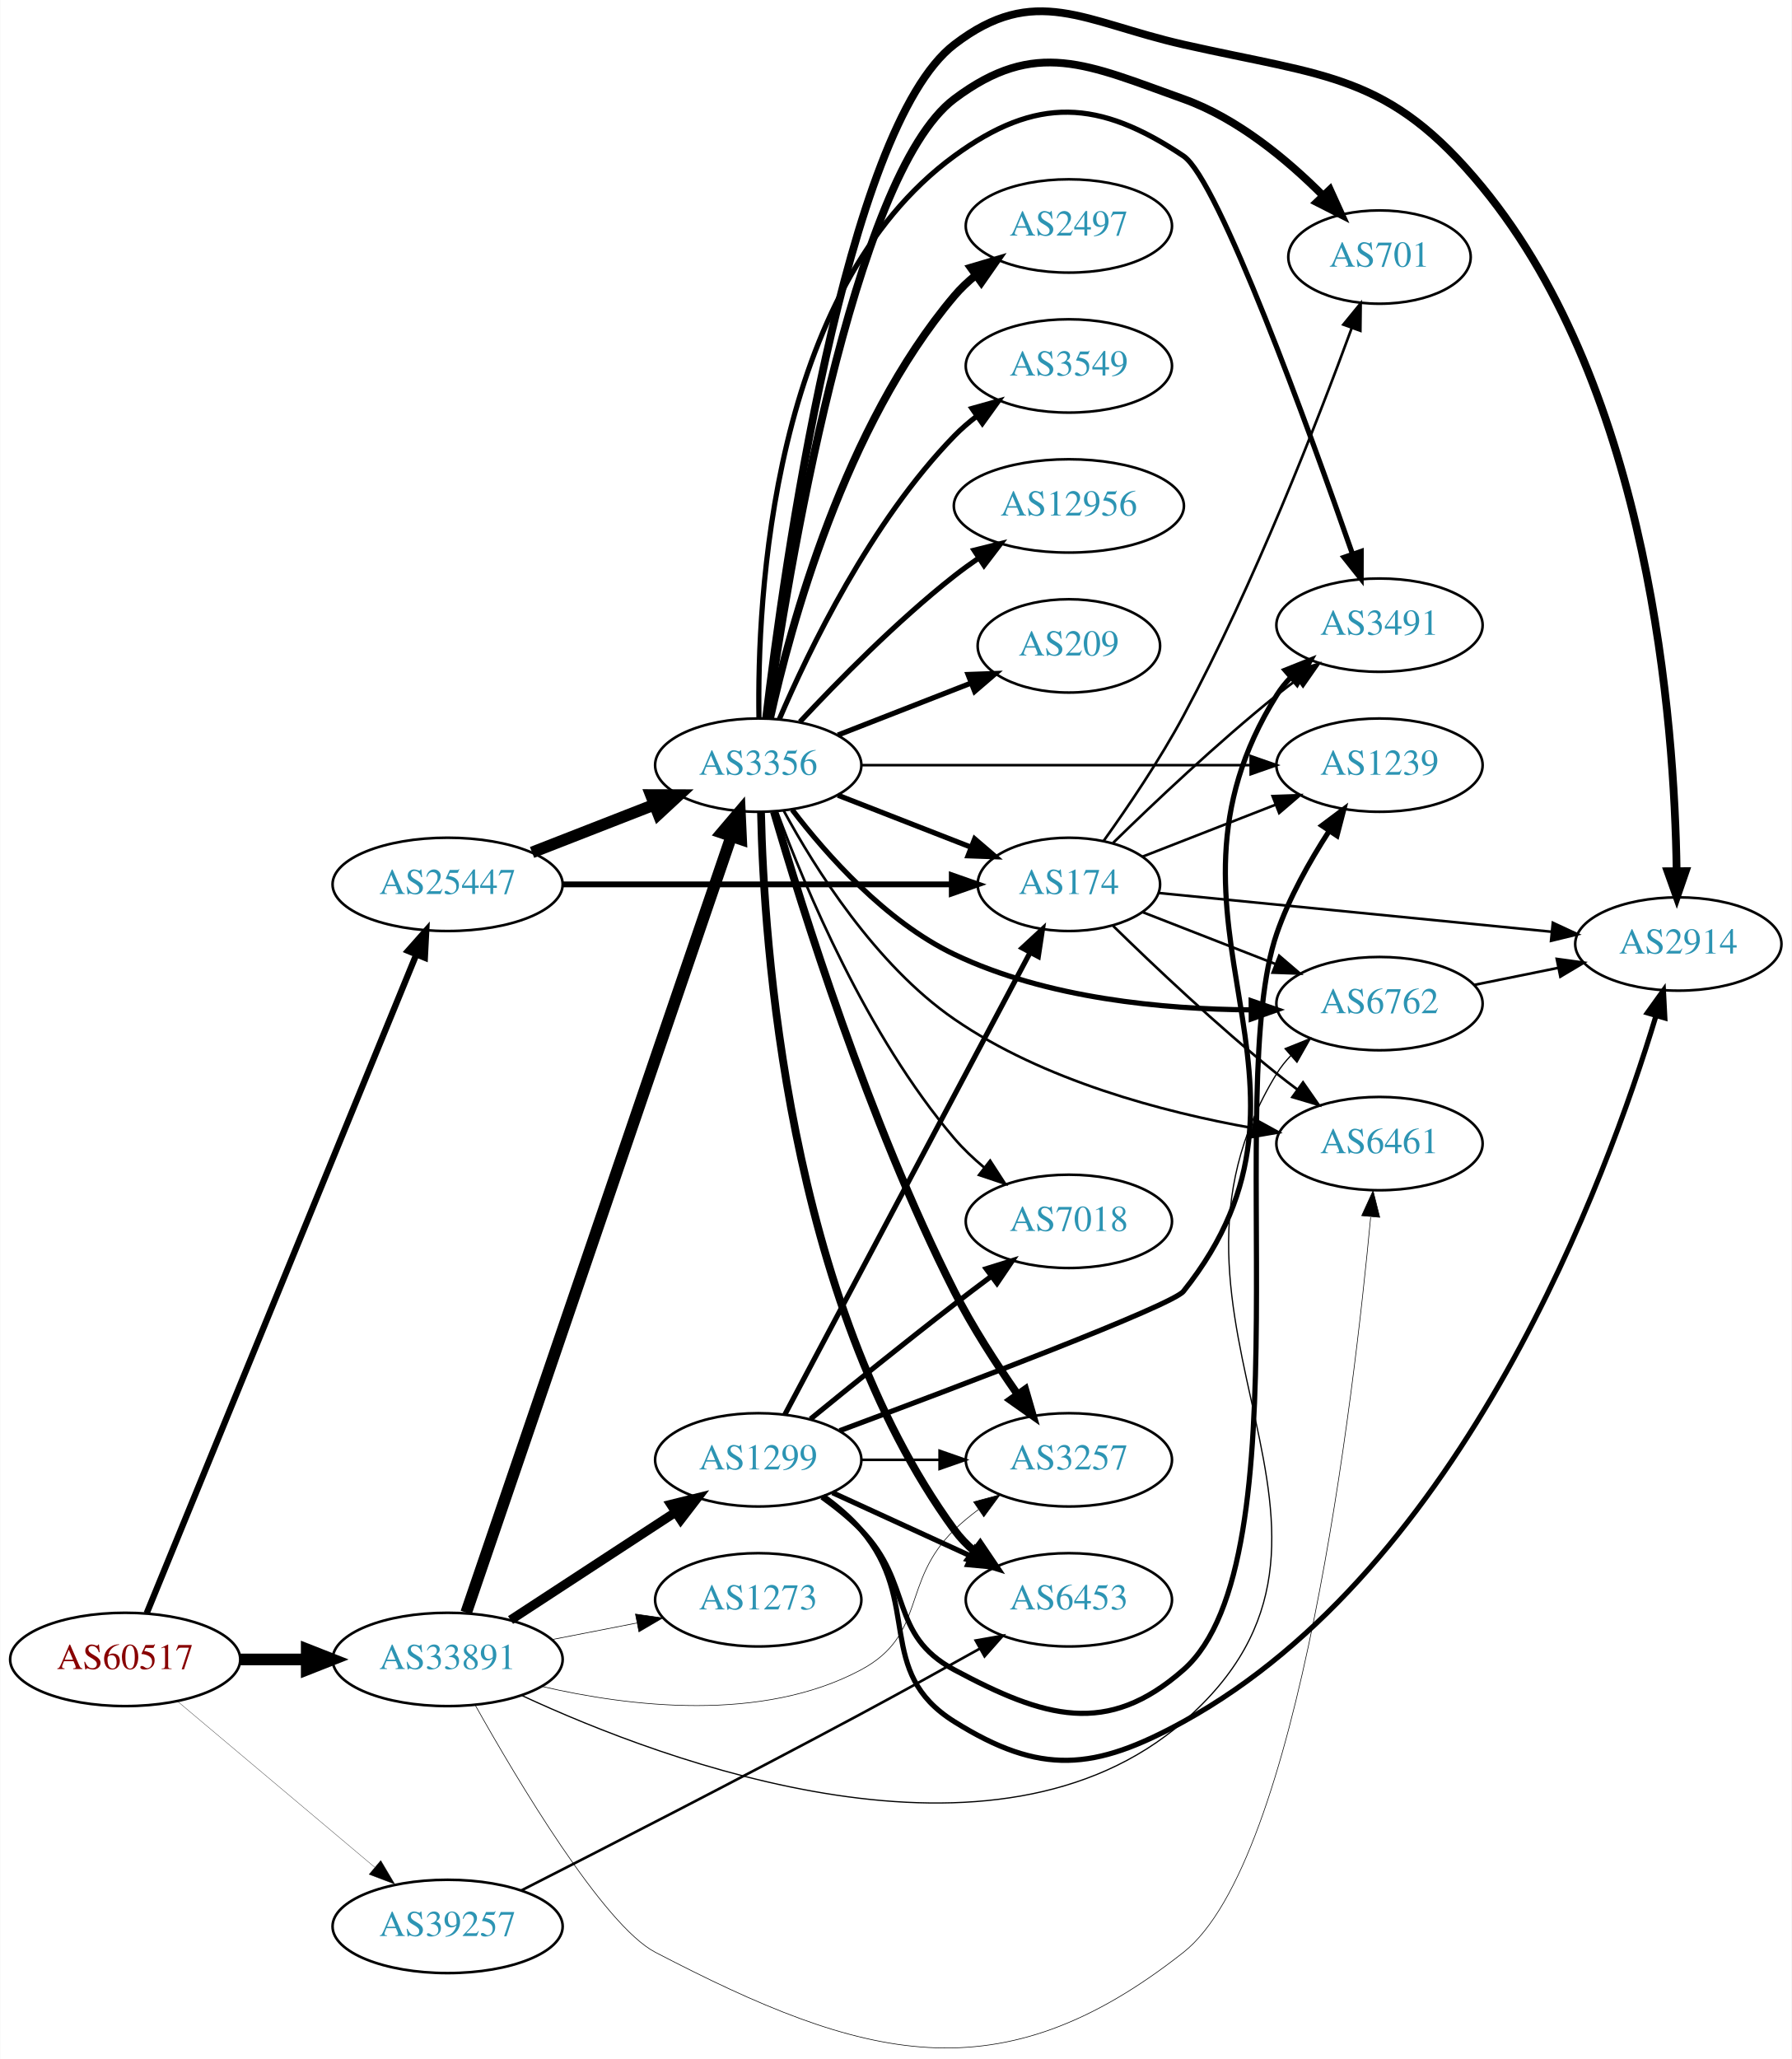
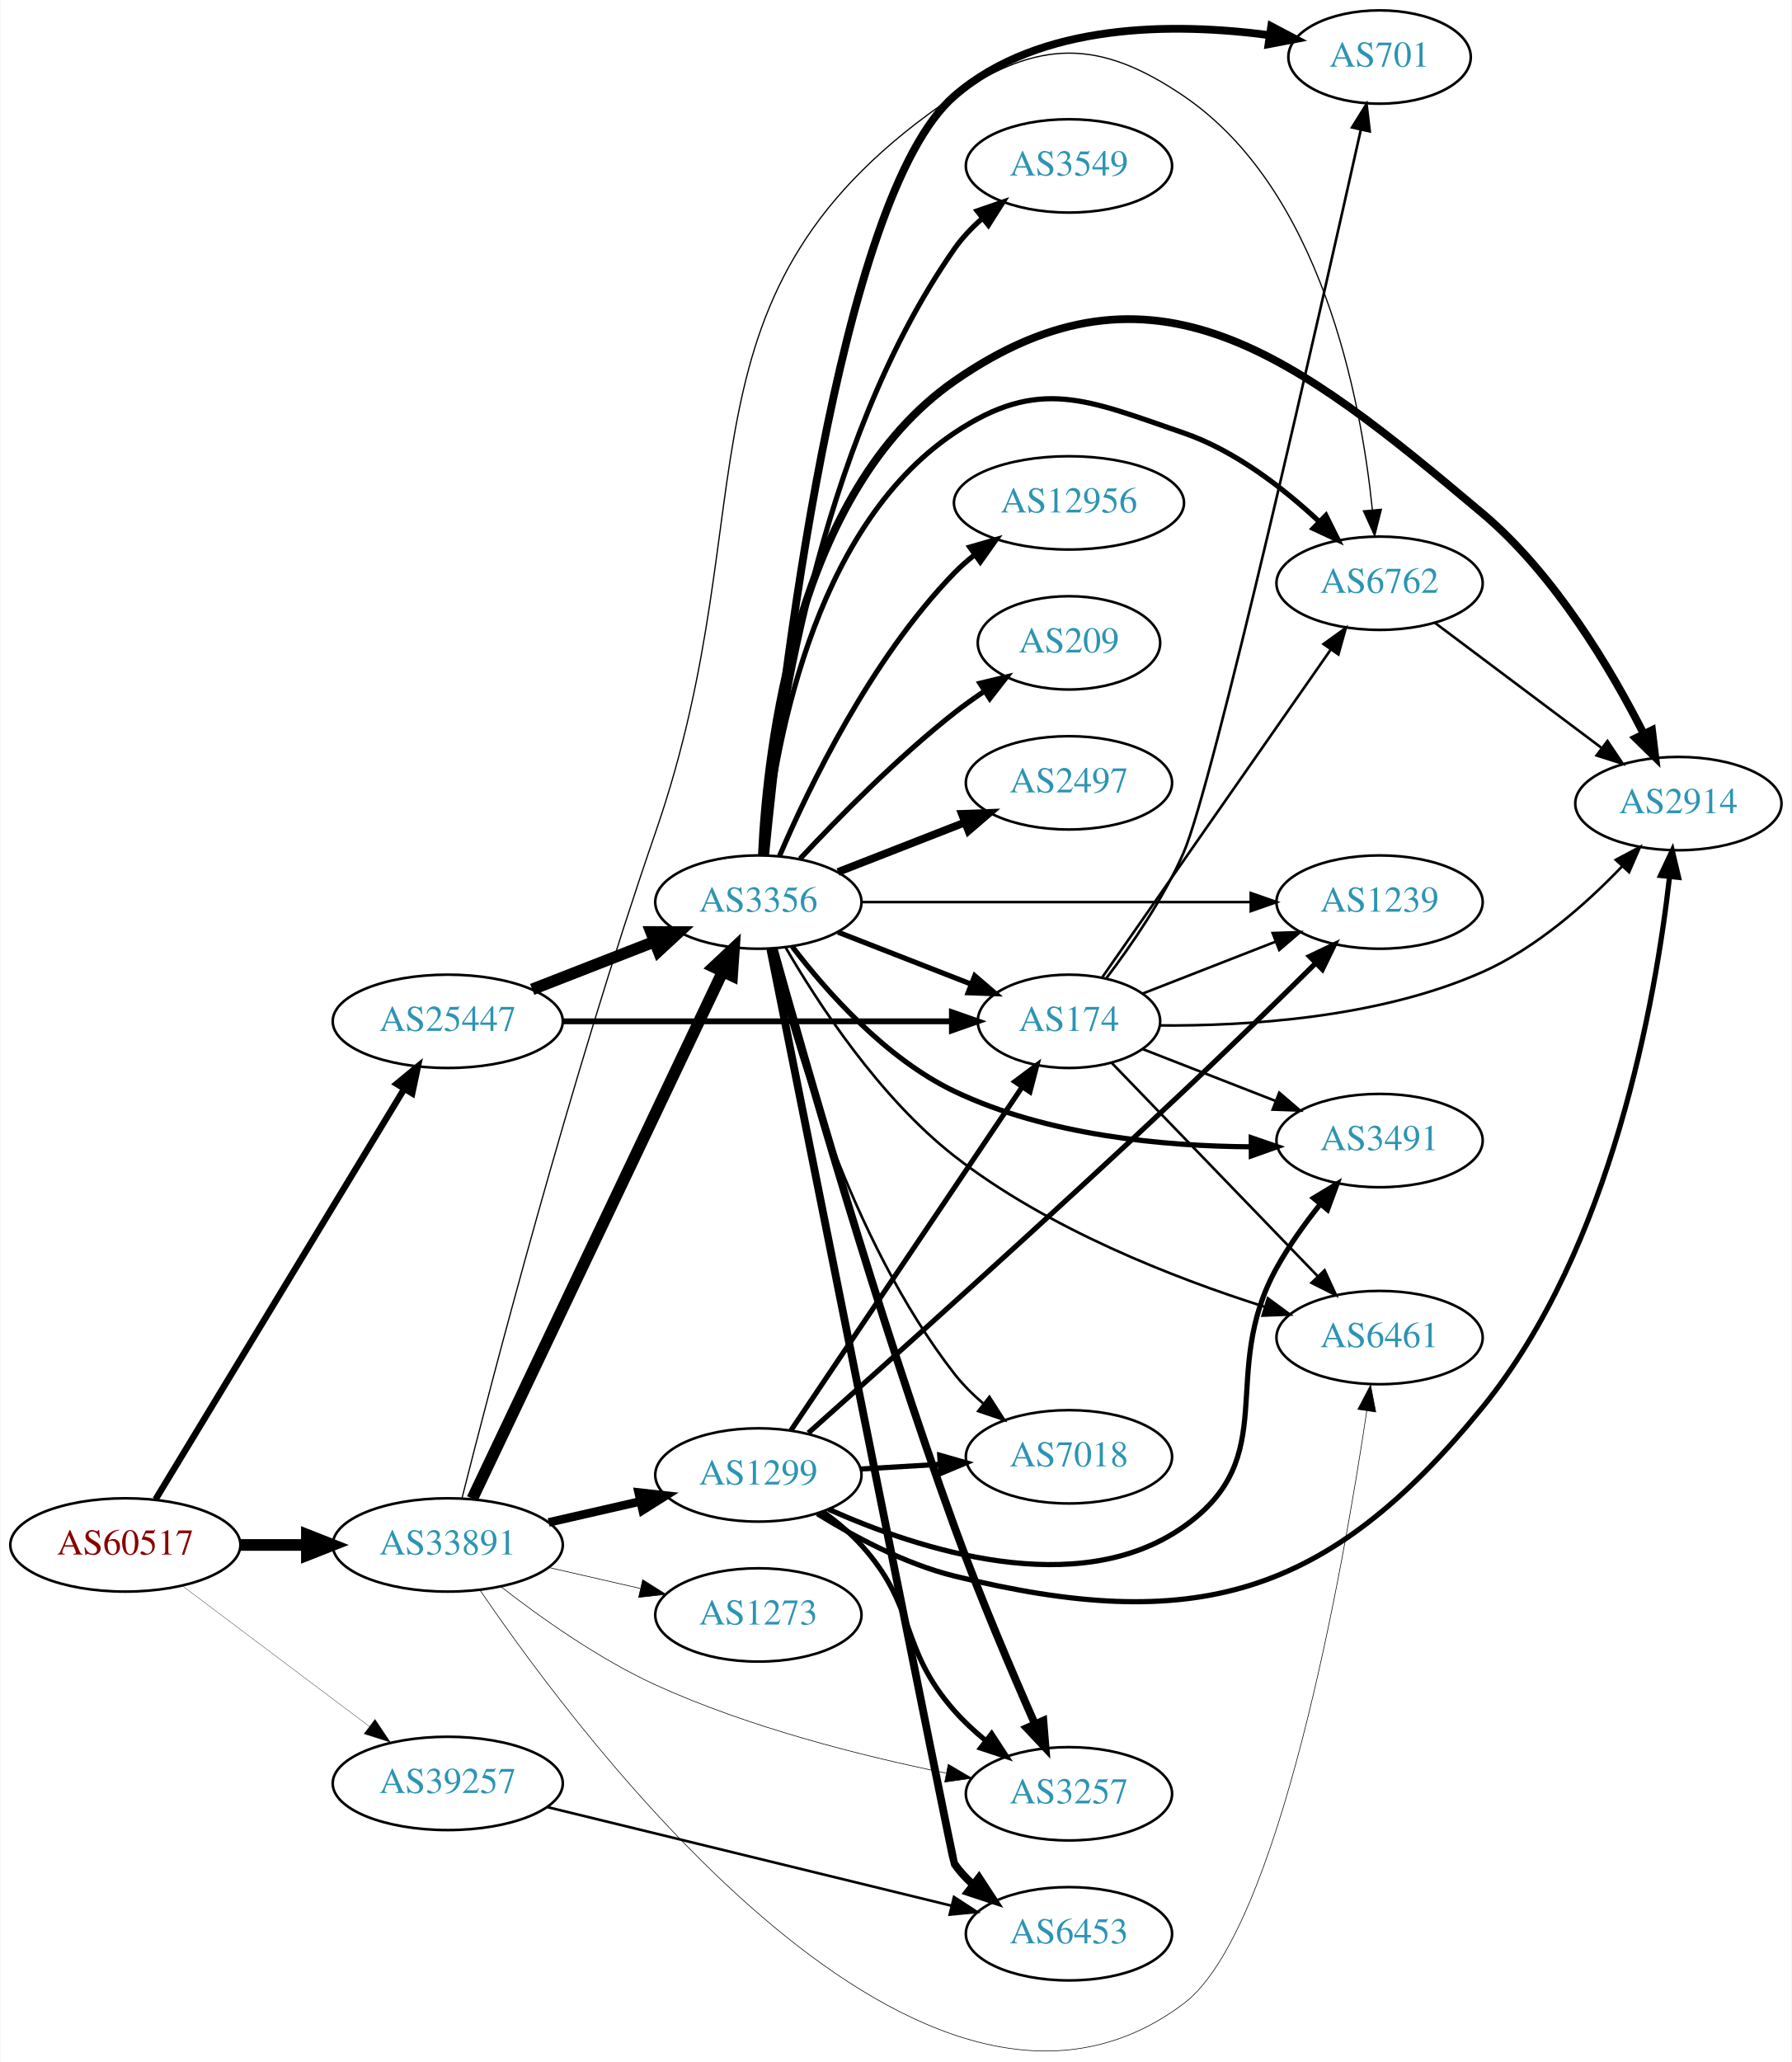
- <svg xmlns="http://www.w3.org/2000/svg" xmlns:xlink="http://www.w3.org/1999/xlink" width="691pt" height="794pt" viewBox="0.00 0.00 691.06 794.31">
-   <g id="graph0" class="graph" transform="scale(1 1) rotate(0) translate(4 790.312)">
-     <polygon fill="white" stroke="none" points="-4,4 -4,-790.312 687.055,-790.312 687.055,4 -4,4" />
+ <svg xmlns="http://www.w3.org/2000/svg" xmlns:xlink="http://www.w3.org/1999/xlink" width="691pt" height="795pt" viewBox="0.00 0.00 691.06 795.47">
+   <g id="graph0" class="graph" transform="scale(1 1) rotate(0) translate(4 791.468)">
+     <polygon fill="white" stroke="none" points="-4,4 -4,-791.468 687.055,-791.468 687.055,4 -4,4" />
    <g id="node1" class="node">
      <g id="a_node1">
        <a xlink:href="/asn/60517" xlink:title="AS60517 ~ AS-CABLEVISION [AT]">
-           <ellipse fill="#ffffff" stroke="black" cx="44.196" cy="-150.142" rx="44.393" ry="18" />
-           <text text-anchor="middle" x="44.196" y="-146.442" font-family="Times,serif" font-size="14.00" fill="#880000">AS60517</text>
+           <ellipse fill="#ffffff" stroke="black" cx="44.196" cy="-195.468" rx="44.393" ry="18" />
+           <text text-anchor="middle" x="44.196" y="-191.768" font-family="Times,serif" font-size="14.00" fill="#880000">AS60517</text>
        </a>
      </g>
    </g>
    <g id="node2" class="node">
      <g id="a_node2">
        <a xlink:href="/asn/25447" xlink:title="AS25447 ~ Hackl-Str. 1, Object 2 [AT]">
-           <ellipse fill="#ffffff" stroke="black" cx="168.588" cy="-449.142" rx="44.393" ry="18" />
-           <text text-anchor="middle" x="168.588" y="-445.442" font-family="Times,serif" font-size="14.00" fill="#2c94b3">AS25447</text>
+           <ellipse fill="#ffffff" stroke="black" cx="168.588" cy="-397.468" rx="44.393" ry="18" />
+           <text text-anchor="middle" x="168.588" y="-393.768" font-family="Times,serif" font-size="14.00" fill="#2c94b3">AS25447</text>
        </a>
      </g>
    </g>
    <g id="edge1" class="edge">
-       <path fill="none" stroke="black" stroke-width="2.423" d="M52.486,-167.951C73.064,-218.222 131.706,-361.483 156.405,-421.822" />
-       <polygon fill="black" stroke="black" stroke-width="2.423" points="153.309,-423.499 160.337,-431.427 159.788,-420.847 153.309,-423.499" />
+       <path fill="none" stroke="black" stroke-width="2.487" d="M55.843,-213.041C77.417,-248.647 126.386,-329.466 151.73,-371.295" />
+       <polygon fill="black" stroke="black" stroke-width="2.487" points="148.877,-373.341 157.053,-380.08 154.864,-369.713 148.877,-373.341" />
    </g>
    <g id="node3" class="node">
      <g id="a_node3">
        <a xlink:href="/asn/33891" xlink:title="AS33891 ~ CORE-BACKBONE GMBH GLOBAL NETWORK [DE]">
-           <ellipse fill="#ffffff" stroke="black" cx="168.588" cy="-150.142" rx="44.393" ry="18" />
-           <text text-anchor="middle" x="168.588" y="-146.442" font-family="Times,serif" font-size="14.00" fill="#2c94b3">AS33891</text>
+           <ellipse fill="#ffffff" stroke="black" cx="168.588" cy="-195.468" rx="44.393" ry="18" />
+           <text text-anchor="middle" x="168.588" y="-191.768" font-family="Times,serif" font-size="14.00" fill="#2c94b3">AS33891</text>
        </a>
      </g>
    </g>
    <g id="edge2" class="edge">
-       <path fill="none" stroke="black" stroke-width="4.5" d="M88.692,-150.142C96.898,-150.142 105.569,-150.142 114.041,-150.142" />
-       <polygon fill="black" stroke="black" stroke-width="4.5" points="114.233,-154.08 124.233,-150.142 114.233,-146.205 114.233,-154.08" />
+       <path fill="none" stroke="black" stroke-width="4.5" d="M88.692,-195.468C96.898,-195.468 105.569,-195.468 114.041,-195.468" />
+       <polygon fill="black" stroke="black" stroke-width="4.5" points="114.233,-199.406 124.233,-195.468 114.233,-191.531 114.233,-199.406" />
    </g>
    <g id="node4" class="node">
      <g id="a_node4">
        <a xlink:href="/asn/39257" xlink:title="AS39257 ~ INC [DE]">
-           <ellipse fill="#ffffff" stroke="black" cx="168.588" cy="-47.142" rx="44.393" ry="18" />
-           <text text-anchor="middle" x="168.588" y="-43.442" font-family="Times,serif" font-size="14.00" fill="#2c94b3">AS39257</text>
+           <ellipse fill="#ffffff" stroke="black" cx="168.588" cy="-103.468" rx="44.393" ry="18" />
+           <text text-anchor="middle" x="168.588" y="-99.768" font-family="Times,serif" font-size="14.00" fill="#2c94b3">AS39257</text>
        </a>
      </g>
    </g>
    <g id="edge3" class="edge">
-       <path fill="none" stroke="black" stroke-width="0.115" d="M64.32,-134.049C84.768,-116.84 117.362,-89.41 140.457,-69.975" />
-       <polygon fill="black" stroke="black" stroke-width="0.115" points="142.797,-72.58 148.195,-63.463 138.29,-67.224 142.797,-72.58" />
+       <path fill="none" stroke="black" stroke-width="0.118" d="M66.236,-179.653C86.114,-164.71 116.114,-142.16 138.321,-125.468" />
+       <polygon fill="black" stroke="black" stroke-width="0.118" points="140.523,-128.191 146.413,-119.385 136.317,-122.596 140.523,-128.191" />
    </g>
    <g id="node5" class="node">
      <g id="a_node5">
-         <a xlink:href="/asn/174" xlink:title="AS174 ~ Cogent Communications [US]">
-           <ellipse fill="#ffffff" stroke="black" cx="408.273" cy="-449.142" rx="35.194" ry="18" />
-           <text text-anchor="middle" x="408.273" y="-445.442" font-family="Times,serif" font-size="14.00" fill="#2c94b3">AS174</text>
+         <a xlink:href="/asn/3356" xlink:title="AS3356 ~ Level 3 Parent, LLC [US]">
+           <ellipse fill="#ffffff" stroke="black" cx="288.431" cy="-443.468" rx="39.794" ry="18" />
+           <text text-anchor="middle" x="288.431" y="-439.768" font-family="Times,serif" font-size="14.00" fill="#2c94b3">AS3356</text>
        </a>
      </g>
    </g>
    <g id="edge4" class="edge">
-       <path fill="none" stroke="black" stroke-width="2.25" d="M212.907,-449.142C255.46,-449.142 320.07,-449.142 362.962,-449.142" />
-       <polygon fill="black" stroke="black" stroke-width="2.25" points="363.104,-452.642 373.104,-449.142 363.104,-445.642 363.104,-452.642" />
+       <path fill="none" stroke="black" stroke-width="4.5" d="M201.168,-409.795C215.597,-415.427 232.837,-422.157 248.098,-428.114" />
+       <polygon fill="black" stroke="black" stroke-width="4.5" points="247.044,-431.93 257.792,-431.898 249.908,-424.594 247.044,-431.93" />
    </g>
    <g id="node6" class="node">
      <g id="a_node6">
-         <a xlink:href="/asn/3356" xlink:title="AS3356 ~ Level 3 Parent, LLC [US]">
-           <ellipse fill="#ffffff" stroke="black" cx="288.431" cy="-495.142" rx="39.794" ry="18" />
-           <text text-anchor="middle" x="288.431" y="-491.442" font-family="Times,serif" font-size="14.00" fill="#2c94b3">AS3356</text>
+         <a xlink:href="/asn/174" xlink:title="AS174 ~ Cogent Communications [US]">
+           <ellipse fill="#ffffff" stroke="black" cx="408.273" cy="-397.468" rx="35.194" ry="18" />
+           <text text-anchor="middle" x="408.273" y="-393.768" font-family="Times,serif" font-size="14.00" fill="#2c94b3">AS174</text>
        </a>
      </g>
    </g>
    <g id="edge5" class="edge">
-       <path fill="none" stroke="black" stroke-width="4.5" d="M201.168,-461.47C215.597,-467.102 232.837,-473.831 248.098,-479.789" />
-       <polygon fill="black" stroke="black" stroke-width="4.5" points="247.044,-483.604 257.792,-483.573 249.908,-476.268 247.044,-483.604" />
-     </g>
-     <g id="edge27" class="edge">
-       <path fill="none" stroke="black" stroke-width="4.5" d="M175.758,-168.205C195.127,-224.912 254.814,-399.651 278.043,-467.659" />
-       <polygon fill="black" stroke="black" stroke-width="4.5" points="274.364,-469.068 281.322,-477.258 281.816,-466.522 274.364,-469.068" />
-     </g>
-     <g id="node7" class="node">
-       <g id="a_node7">
-         <a xlink:href="/asn/6762" xlink:title="AS6762 ~ TELECOM ITALIA SPARKLE S.p.A. [IT]">
-           <ellipse fill="#ffffff" stroke="black" cx="528.116" cy="-403.142" rx="39.794" ry="18" />
-           <text text-anchor="middle" x="528.116" y="-399.442" font-family="Times,serif" font-size="14.00" fill="#2c94b3">AS6762</text>
-         </a>
-       </g>
-     </g>
-     <g id="edge31" class="edge">
-       <path fill="none" stroke="black" stroke-width="0.474" d="M197.316,-136.183C253.072,-110.318 379.64,-63.05 452.469,-126.142 537.316,-199.646 429.603,-280.558 488.469,-376.142 489.998,-378.625 491.85,-380.94 493.906,-383.085" />
-       <polygon fill="black" stroke="black" stroke-width="0.474" points="491.67,-385.779 501.503,-389.724 496.276,-380.508 491.67,-385.779" />
+       <path fill="none" stroke="black" stroke-width="2.25" d="M212.907,-397.468C255.46,-397.468 320.07,-397.468 362.962,-397.468" />
+       <polygon fill="black" stroke="black" stroke-width="2.25" points="363.104,-400.968 373.104,-397.468 363.104,-393.968 363.104,-400.968" />
+     </g>
+     <g id="edge26" class="edge">
+       <path fill="none" stroke="black" stroke-width="4.5" d="M178.063,-213.304C198.49,-256.291 250.535,-365.82 274.72,-416.717" />
+       <polygon fill="black" stroke="black" stroke-width="4.5" points="271.184,-418.452 279.033,-425.794 278.297,-415.072 271.184,-418.452" />
    </g>
    <g id="node8" class="node">
      <g id="a_node8">
        <a xlink:href="/asn/6461" xlink:title="AS6461 ~ Zayo Bandwidth [US]">
-           <ellipse fill="#ffffff" stroke="black" cx="528.116" cy="-349.142" rx="39.794" ry="18" />
-           <text text-anchor="middle" x="528.116" y="-345.442" font-family="Times,serif" font-size="14.00" fill="#2c94b3">AS6461</text>
+           <ellipse fill="#ffffff" stroke="black" cx="528.116" cy="-275.468" rx="39.794" ry="18" />
+           <text text-anchor="middle" x="528.116" y="-271.768" font-family="Times,serif" font-size="14.00" fill="#2c94b3">AS6461</text>
+         </a>
+       </g>
+     </g>
+     <g id="edge29" class="edge">
+       <path fill="none" stroke="black" stroke-width="0.237" d="M181.092,-177.951C220.425,-120.175 352.635,56.495 452.469,-18.468 489.447,-46.233 514.05,-186.193 523.167,-247.092" />
+       <polygon fill="black" stroke="black" stroke-width="0.237" points="519.73,-247.777 524.641,-257.165 526.656,-246.763 519.73,-247.777" />
+     </g>
+     <g id="node9" class="node">
+       <g id="a_node9">
+         <a xlink:href="/asn/6762" xlink:title="AS6762 ~ TELECOM ITALIA SPARKLE S.p.A. [IT]">
+           <ellipse fill="#ffffff" stroke="black" cx="528.116" cy="-566.468" rx="39.794" ry="18" />
+           <text text-anchor="middle" x="528.116" y="-562.768" font-family="Times,serif" font-size="14.00" fill="#2c94b3">AS6762</text>
+         </a>
+       </g>
+     </g>
+     <g id="edge30" class="edge">
+       <path fill="none" stroke="black" stroke-width="0.474" d="M174.044,-213.365C185.184,-257.504 215.733,-374.917 248.784,-470.468 293.316,-599.21 251.077,-678.385 364.077,-754.468 396.665,-776.409 419.966,-776.534 452.469,-754.468 505.637,-718.373 520.936,-637.82 525.338,-594.811" />
+       <polygon fill="black" stroke="black" stroke-width="0.474" points="528.834,-595.007 526.239,-584.735 521.862,-594.384 528.834,-595.007" />
+     </g>
+     <g id="node15" class="node">
+       <g id="a_node15">
+         <a xlink:href="/asn/3257" xlink:title="AS3257 ~ GTT [DE]">
+           <ellipse fill="#ffffff" stroke="black" cx="408.273" cy="-99.468" rx="39.794" ry="18" />
+           <text text-anchor="middle" x="408.273" y="-95.768" font-family="Times,serif" font-size="14.00" fill="#2c94b3">AS3257</text>
        </a>
      </g>
    </g>
    <g id="edge28" class="edge">
-       <path fill="none" stroke="black" stroke-width="0.237" d="M179.155,-132.659C195.461,-103.606 228.807,-47.536 248.784,-37.142 329.092,4.641 381.399,18.93 452.469,-37.142 497.191,-72.426 518.103,-250.529 524.702,-320.684" />
-       <polygon fill="black" stroke="black" stroke-width="0.237" points="521.247,-321.336 525.64,-330.978 528.218,-320.701 521.247,-321.336" />
-     </g>
-     <g id="node13" class="node">
-       <g id="a_node13">
-         <a xlink:href="/asn/3257" xlink:title="AS3257 ~ GTT [DE]">
-           <ellipse fill="#ffffff" stroke="black" cx="408.273" cy="-227.142" rx="39.794" ry="18" />
-           <text text-anchor="middle" x="408.273" y="-223.442" font-family="Times,serif" font-size="14.00" fill="#2c94b3">AS3257</text>
-         </a>
-       </g>
-     </g>
-     <g id="edge29" class="edge">
-       <path fill="none" stroke="black" stroke-width="0.237" d="M204.947,-139.737C238.675,-131.915 289.856,-125.687 328.077,-146.142 353.509,-159.753 343.384,-180.048 364.077,-200.142 366.922,-202.905 370.096,-205.529 373.396,-207.977" />
-       <polygon fill="black" stroke="black" stroke-width="0.237" points="371.513,-210.929 381.744,-213.68 375.462,-205.149 371.513,-210.929" />
+       <path fill="none" stroke="black" stroke-width="0.237" d="M188.966,-179.473C204.346,-167.491 226.838,-151.5 248.784,-141.468 284.76,-125.024 328.378,-114.056 360.741,-107.466" />
+       <polygon fill="black" stroke="black" stroke-width="0.237" points="361.695,-110.845 370.829,-105.478 360.341,-103.977 361.695,-110.845" />
    </g>
    <g id="node20" class="node">
      <g id="a_node20">
        <a xlink:href="/asn/1299" xlink:title="AS1299 ~ Telia Carrier [EU]">
-           <ellipse fill="#ffffff" stroke="black" cx="288.431" cy="-227.142" rx="39.794" ry="18" />
-           <text text-anchor="middle" x="288.431" y="-223.442" font-family="Times,serif" font-size="14.00" fill="#2c94b3">AS1299</text>
-         </a>
-       </g>
-     </g>
-     <g id="edge26" class="edge">
-       <path fill="none" stroke="black" stroke-width="3.553" d="M192.87,-165.355C211.1,-177.267 236.621,-193.943 256.556,-206.968" />
-       <polygon fill="black" stroke="black" stroke-width="3.553" points="254.711,-209.944 264.997,-212.484 258.54,-204.084 254.711,-209.944" />
+           <ellipse fill="#ffffff" stroke="black" cx="288.431" cy="-222.468" rx="39.794" ry="18" />
+           <text text-anchor="middle" x="288.431" y="-218.768" font-family="Times,serif" font-size="14.00" fill="#2c94b3">AS1299</text>
+         </a>
+       </g>
+     </g>
+     <g id="edge27" class="edge">
+       <path fill="none" stroke="black" stroke-width="3.316" d="M207.523,-204.16C218.764,-206.735 231.176,-209.579 242.799,-212.242" />
+       <polygon fill="black" stroke="black" stroke-width="3.316" points="242.232,-215.703 252.761,-214.524 243.795,-208.879 242.232,-215.703" />
    </g>
    <g id="node21" class="node">
      <g id="a_node21">
        <a xlink:href="/asn/1273" xlink:title="AS1273 ~ Vodafone Group PLC [EU]">
-           <ellipse fill="#ffffff" stroke="black" cx="288.431" cy="-173.142" rx="39.794" ry="18" />
-           <text text-anchor="middle" x="288.431" y="-169.442" font-family="Times,serif" font-size="14.00" fill="#2c94b3">AS1273</text>
-         </a>
-       </g>
-     </g>
-     <g id="edge30" class="edge">
-       <path fill="none" stroke="black" stroke-width="0.237" d="M208.828,-157.801C219.28,-159.841 230.666,-162.063 241.444,-164.167" />
-       <polygon fill="black" stroke="black" stroke-width="0.237" points="241.056,-167.657 251.542,-166.138 242.397,-160.787 241.056,-167.657" />
+           <ellipse fill="#ffffff" stroke="black" cx="288.431" cy="-168.468" rx="39.794" ry="18" />
+           <text text-anchor="middle" x="288.431" y="-164.768" font-family="Times,serif" font-size="14.00" fill="#2c94b3">AS1273</text>
+         </a>
+       </g>
+     </g>
+     <g id="edge31" class="edge">
+       <path fill="none" stroke="black" stroke-width="0.237" d="M207.523,-186.776C218.764,-184.201 231.176,-181.357 242.799,-178.694" />
+       <polygon fill="black" stroke="black" stroke-width="0.237" points="243.795,-182.056 252.761,-176.411 242.232,-175.233 243.795,-182.056" />
+     </g>
+     <g id="node14" class="node">
+       <g id="a_node14">
+         <a xlink:href="/asn/6453" xlink:title="AS6453 ~ TATA COMMUNICATIONS (AMERICA) INC [US]">
+           <ellipse fill="#ffffff" stroke="black" cx="408.273" cy="-45.468" rx="39.794" ry="18" />
+           <text text-anchor="middle" x="408.273" y="-41.768" font-family="Times,serif" font-size="14.00" fill="#2c94b3">AS6453</text>
+         </a>
+       </g>
+     </g>
+     <g id="edge38" class="edge">
+       <path fill="none" stroke="black" d="M206.988,-94.342C249.284,-84.02 318.099,-67.228 363.031,-56.264" />
+       <polygon fill="black" stroke="black" points="363.908,-59.653 372.793,-53.882 362.249,-52.852 363.908,-59.653" />
+     </g>
+     <g id="edge9" class="edge">
+       <path fill="none" stroke="black" stroke-width="2" d="M319.167,-431.86C334.785,-425.764 354.061,-418.239 370.598,-411.784" />
+       <polygon fill="black" stroke="black" stroke-width="2" points="371.927,-415.023 379.97,-408.126 369.381,-408.502 371.927,-415.023" />
+     </g>
+     <g id="node7" class="node">
+       <g id="a_node7">
+         <a xlink:href="/asn/2497" xlink:title="AS2497 ~ Internet Initiative Japan Inc. [JP]">
+           <ellipse fill="#ffffff" stroke="black" cx="408.273" cy="-489.468" rx="39.794" ry="18" />
+           <text text-anchor="middle" x="408.273" y="-485.768" font-family="Times,serif" font-size="14.00" fill="#2c94b3">AS2497</text>
+         </a>
+       </g>
+     </g>
+     <g id="edge6" class="edge">
+       <path fill="none" stroke="black" stroke-width="3" d="M319.167,-455.076C333.961,-460.85 352.039,-467.907 367.96,-474.122" />
+       <polygon fill="black" stroke="black" stroke-width="3" points="366.958,-477.488 377.546,-477.864 369.503,-470.967 366.958,-477.488" />
+     </g>
+     <g id="edge7" class="edge">
+       <path fill="none" stroke="black" d="M298.9,-426.049C311.349,-404.559 335.077,-368.101 364.077,-345.468 399.993,-317.438 448.828,-298.431 483.666,-287.378" />
+       <polygon fill="black" stroke="black" points="485.021,-290.623 493.548,-284.336 482.961,-283.933 485.021,-290.623" />
+     </g>
+     <g id="edge8" class="edge">
+       <path fill="none" stroke="black" stroke-width="2" d="M290.603,-461.654C294.151,-499.674 308.288,-587.128 364.077,-624.468 396.725,-646.319 415.307,-637.208 452.469,-624.468 472.325,-617.661 490.973,-603.178 504.664,-590.389" />
+       <polygon fill="black" stroke="black" stroke-width="2" points="507.401,-592.609 512.123,-583.125 502.517,-587.594 507.401,-592.609" />
+     </g>
+     <g id="node10" class="node">
+       <g id="a_node10">
+         <a xlink:href="/asn/7018" xlink:title="AS7018 ~ AT&amp;T Services, Inc. [US]">
+           <ellipse fill="#ffffff" stroke="black" cx="408.273" cy="-229.468" rx="39.794" ry="18" />
+           <text text-anchor="middle" x="408.273" y="-225.768" font-family="Times,serif" font-size="14.00" fill="#2c94b3">AS7018</text>
+         </a>
+       </g>
+     </g>
+     <g id="edge10" class="edge">
+       <path fill="none" stroke="black" d="M293.35,-425.547C301.615,-390.916 323.497,-313.624 364.077,-261.468 367.29,-257.338 371.168,-253.483 375.264,-249.979" />
+       <polygon fill="black" stroke="black" points="377.576,-252.615 383.296,-243.696 373.263,-247.101 377.576,-252.615" />
+     </g>
+     <g id="node11" class="node">
+       <g id="a_node11">
+         <a xlink:href="/asn/3549" xlink:title="AS3549 ~ Level 3 Parent, LLC [US]">
+           <ellipse fill="#ffffff" stroke="black" cx="408.273" cy="-727.468" rx="39.794" ry="18" />
+           <text text-anchor="middle" x="408.273" y="-723.768" font-family="Times,serif" font-size="14.00" fill="#2c94b3">AS3549</text>
+         </a>
+       </g>
+     </g>
+     <g id="edge11" class="edge">
+       <path fill="none" stroke="black" stroke-width="2" d="M290.876,-461.641C295.15,-505.587 310.969,-619.578 364.077,-695.468 367.077,-699.755 370.835,-703.699 374.874,-707.244" />
+       <polygon fill="black" stroke="black" stroke-width="2" points="372.849,-710.104 382.865,-713.557 377.188,-704.612 372.849,-710.104" />
+     </g>
+     <g id="node12" class="node">
+       <g id="a_node12">
+         <a xlink:href="/asn/1239" xlink:title="AS1239 ~ Sprint [US]">
+           <ellipse fill="#ffffff" stroke="black" cx="528.116" cy="-443.468" rx="39.794" ry="18" />
+           <text text-anchor="middle" x="528.116" y="-439.768" font-family="Times,serif" font-size="14.00" fill="#2c94b3">AS1239</text>
+         </a>
+       </g>
+     </g>
+     <g id="edge12" class="edge">
+       <path fill="none" stroke="black" d="M328.148,-443.468C369.067,-443.468 433.707,-443.468 478.141,-443.468" />
+       <polygon fill="black" stroke="black" points="478.415,-446.968 488.415,-443.468 478.415,-439.968 478.415,-446.968" />
+     </g>
+     <g id="node13" class="node">
+       <g id="a_node13">
+         <a xlink:href="/asn/2914" xlink:title="AS2914 ~ NTT America, Inc. [US]">
+           <ellipse fill="#ffffff" stroke="black" cx="643.409" cy="-481.468" rx="39.794" ry="18" />
+           <text text-anchor="middle" x="643.409" y="-477.768" font-family="Times,serif" font-size="14.00" fill="#2c94b3">AS2914</text>
+         </a>
+       </g>
+     </g>
+     <g id="edge13" class="edge">
+       <path fill="none" stroke="black" stroke-width="3" d="M289.795,-461.705C291.719,-502.698 302.8,-601.859 364.077,-644.468 440.696,-697.745 496.368,-653.566 567.762,-593.468 595.696,-569.954 617.34,-533.418 629.966,-508.517" />
+       <polygon fill="black" stroke="black" stroke-width="3" points="633.239,-509.791 634.51,-499.273 626.957,-506.703 633.239,-509.791" />
+     </g>
+     <g id="edge14" class="edge">
+       <path fill="none" stroke="black" stroke-width="3" d="M293.047,-425.373C307.895,-351.088 363.43,-73.404 364.077,-72.468 366.04,-69.632 368.407,-67.033 371.01,-64.665" />
+       <polygon fill="black" stroke="black" stroke-width="3" points="373.562,-67.118 379.357,-58.249 369.296,-61.569 373.562,-67.118" />
+     </g>
+     <g id="edge15" class="edge">
+       <path fill="none" stroke="black" stroke-width="3" d="M294.371,-425.433C305.564,-385.078 334.218,-284.592 364.077,-202.468 373.587,-176.314 386.01,-147.114 395.091,-126.502" />
+       <polygon fill="black" stroke="black" stroke-width="3" points="398.395,-127.684 399.253,-117.124 391.997,-124.844 398.395,-127.684" />
    </g>
    <g id="node16" class="node">
      <g id="a_node16">
-         <a xlink:href="/asn/6453" xlink:title="AS6453 ~ TATA COMMUNICATIONS (AMERICA) INC [US]">
-           <ellipse fill="#ffffff" stroke="black" cx="408.273" cy="-173.142" rx="39.794" ry="18" />
-           <text text-anchor="middle" x="408.273" y="-169.442" font-family="Times,serif" font-size="14.00" fill="#2c94b3">AS6453</text>
-         </a>
-       </g>
-     </g>
-     <g id="edge39" class="edge">
-       <path fill="none" stroke="black" d="M196.92,-60.973C228.61,-77.08 282.348,-104.616 328.077,-129.142 343.2,-137.253 359.817,-146.442 373.908,-154.317" />
-       <polygon fill="black" stroke="black" points="372.327,-157.444 382.762,-159.278 375.749,-151.337 372.327,-157.444" />
-     </g>
-     <g id="edge6" class="edge">
-       <path fill="none" stroke="black" d="M436.605,-438.473C451.837,-432.527 471.069,-425.02 487.883,-418.457" />
-       <polygon fill="black" stroke="black" points="489.413,-421.617 497.455,-414.72 486.867,-415.096 489.413,-421.617" />
-     </g>
-     <g id="edge7" class="edge">
-       <path fill="none" stroke="black" d="M425.38,-433.089C440.988,-417.828 465.591,-394.54 488.469,-376.142 491.021,-374.091 493.718,-372.021 496.454,-369.989" />
-       <polygon fill="black" stroke="black" points="498.607,-372.752 504.668,-364.062 494.511,-367.075 498.607,-372.752" />
-     </g>
-     <g id="node9" class="node">
-       <g id="a_node9">
        <a xlink:href="/asn/3491" xlink:title="AS3491 ~ PCCW Global, Inc. [US]">
-           <ellipse fill="#ffffff" stroke="black" cx="528.116" cy="-549.142" rx="39.794" ry="18" />
-           <text text-anchor="middle" x="528.116" y="-545.442" font-family="Times,serif" font-size="14.00" fill="#2c94b3">AS3491</text>
-         </a>
-       </g>
-     </g>
-     <g id="edge8" class="edge">
-       <path fill="none" stroke="black" d="M425.38,-465.196C440.988,-480.457 465.591,-503.745 488.469,-522.142 491.021,-524.194 493.718,-526.264 496.454,-528.296" />
-       <polygon fill="black" stroke="black" points="494.511,-531.21 504.668,-534.223 498.607,-525.533 494.511,-531.21" />
-     </g>
-     <g id="node10" class="node">
-       <g id="a_node10">
-         <a xlink:href="/asn/1239" xlink:title="AS1239 ~ Sprint [US]">
-           <ellipse fill="#ffffff" stroke="black" cx="528.116" cy="-495.142" rx="39.794" ry="18" />
-           <text text-anchor="middle" x="528.116" y="-491.442" font-family="Times,serif" font-size="14.00" fill="#2c94b3">AS1239</text>
-         </a>
-       </g>
-     </g>
-     <g id="edge9" class="edge">
-       <path fill="none" stroke="black" d="M436.605,-459.811C451.837,-465.757 471.069,-473.264 487.883,-479.828" />
-       <polygon fill="black" stroke="black" points="486.867,-483.188 497.455,-483.564 489.413,-476.668 486.867,-483.188" />
-     </g>
-     <g id="node11" class="node">
-       <g id="a_node11">
-         <a xlink:href="/asn/701" xlink:title="AS701 ~ UUNET [US]">
-           <ellipse fill="#ffffff" stroke="black" cx="528.116" cy="-691.142" rx="35.194" ry="18" />
-           <text text-anchor="middle" x="528.116" y="-687.442" font-family="Times,serif" font-size="14.00" fill="#2c94b3">AS701</text>
-         </a>
-       </g>
-     </g>
-     <g id="edge10" class="edge">
-       <path fill="none" stroke="black" d="M421.734,-465.978C430.899,-478.791 443.303,-497.072 452.469,-514.142 479.827,-565.085 504.368,-628.215 517.359,-663.655" />
-       <polygon fill="black" stroke="black" points="514.158,-665.097 520.86,-673.303 520.738,-662.709 514.158,-665.097" />
-     </g>
-     <g id="node12" class="node">
-       <g id="a_node12">
-         <a xlink:href="/asn/2914" xlink:title="AS2914 ~ NTT America, Inc. [US]">
-           <ellipse fill="#ffffff" stroke="black" cx="643.409" cy="-426.142" rx="39.794" ry="18" />
-           <text text-anchor="middle" x="643.409" y="-422.442" font-family="Times,serif" font-size="14.00" fill="#2c94b3">AS2914</text>
-         </a>
-       </g>
-     </g>
-     <g id="edge11" class="edge">
-       <path fill="none" stroke="black" d="M443.173,-445.798C483.008,-441.868 549.38,-435.32 594.472,-430.872" />
-       <polygon fill="black" stroke="black" points="594.991,-434.337 604.599,-429.873 594.304,-427.371 594.991,-434.337" />
-     </g>
-     <g id="edge24" class="edge">
-       <path fill="none" stroke="black" stroke-width="2" d="M319.167,-483.535C334.785,-477.438 354.061,-469.914 370.598,-463.459" />
-       <polygon fill="black" stroke="black" stroke-width="2" points="371.927,-466.697 379.97,-459.8 369.381,-460.176 371.927,-466.697" />
-     </g>
-     <g id="edge12" class="edge">
-       <path fill="none" stroke="black" stroke-width="2" d="M301.513,-477.957C314.722,-460.661 337.574,-434.786 364.077,-422.142 399.856,-405.074 444.893,-400.945 478.561,-400.733" />
-       <polygon fill="black" stroke="black" stroke-width="2" points="478.605,-404.233 488.622,-400.783 478.64,-397.233 478.605,-404.233" />
+           <ellipse fill="#ffffff" stroke="black" cx="528.116" cy="-351.468" rx="39.794" ry="18" />
+           <text text-anchor="middle" x="528.116" y="-347.768" font-family="Times,serif" font-size="14.00" fill="#2c94b3">AS3491</text>
+         </a>
+       </g>
    </g>
    <g id="edge16" class="edge">
-       <path fill="none" stroke="black" d="M298.273,-477.536C310.228,-455.505 333.604,-418.128 364.077,-397.142 398.433,-373.482 444.566,-361.316 478.991,-355.164" />
-       <polygon fill="black" stroke="black" points="479.988,-358.546 489.272,-353.442 478.831,-351.642 479.988,-358.546" />
-     </g>
-     <g id="edge18" class="edge">
-       <path fill="none" stroke="black" stroke-width="2" d="M288.705,-513.237C287.991,-558.803 293.252,-678.327 364.077,-730.142 395.784,-753.338 419.822,-751.993 452.469,-730.142 465.952,-721.118 500.842,-624.884 517.71,-576.538" />
-       <polygon fill="black" stroke="black" stroke-width="2" points="521.049,-577.592 521.022,-566.997 514.436,-575.296 521.049,-577.592" />
-     </g>
-     <g id="edge20" class="edge">
-       <path fill="none" stroke="black" d="M328.148,-495.142C369.067,-495.142 433.707,-495.142 478.141,-495.142" />
-       <polygon fill="black" stroke="black" points="478.415,-498.642 488.415,-495.142 478.415,-491.642 478.415,-498.642" />
-     </g>
-     <g id="edge23" class="edge">
-       <path fill="none" stroke="black" stroke-width="3" d="M291.906,-513.445C299.587,-567.206 324.88,-722.71 364.077,-752.142 395.492,-775.731 415.467,-765.339 452.469,-752.142 473.352,-744.695 492.61,-728.622 506.334,-714.844" />
-       <polygon fill="black" stroke="black" stroke-width="3" points="508.98,-717.14 513.364,-707.495 503.922,-712.301 508.98,-717.14" />
-     </g>
-     <g id="edge13" class="edge">
-       <path fill="none" stroke="black" stroke-width="3" d="M291.467,-513.296C298.214,-569.809 321.845,-740.754 364.077,-773.142 395.251,-797.05 414.153,-781.814 452.469,-773.142 507.842,-760.611 531.713,-762.001 567.762,-718.142 632.551,-639.319 641.949,-511.155 642.75,-454.553" />
-       <polygon fill="black" stroke="black" stroke-width="3" points="646.251,-454.242 642.809,-444.222 639.251,-454.202 646.251,-454.242" />
-     </g>
-     <g id="edge14" class="edge">
-       <path fill="none" stroke="black" stroke-width="3" d="M294.483,-477.18C304.98,-441.046 330.951,-357.444 364.077,-292.142 371.013,-278.469 380.257,-264.184 388.414,-252.499" />
-       <polygon fill="black" stroke="black" stroke-width="3" points="391.429,-254.299 394.383,-244.124 385.729,-250.236 391.429,-254.299" />
-     </g>
-     <g id="node14" class="node">
-       <g id="a_node14">
-         <a xlink:href="/asn/2497" xlink:title="AS2497 ~ Internet Initiative Japan Inc. [JP]">
-           <ellipse fill="#ffffff" stroke="black" cx="408.273" cy="-703.142" rx="39.794" ry="18" />
-           <text text-anchor="middle" x="408.273" y="-699.442" font-family="Times,serif" font-size="14.00" fill="#2c94b3">AS2497</text>
-         </a>
-       </g>
-     </g>
-     <g id="edge15" class="edge">
-       <path fill="none" stroke="black" stroke-width="3" d="M293.015,-513.257C300.7,-548.204 321.622,-625.907 364.077,-676.142 366.503,-679.013 369.315,-681.675 372.316,-684.118" />
-       <polygon fill="black" stroke="black" stroke-width="3" points="370.412,-687.06 380.572,-690.067 374.505,-681.381 370.412,-687.06" />
-     </g>
-     <g id="node15" class="node">
-       <g id="a_node15">
-         <a xlink:href="/asn/3549" xlink:title="AS3549 ~ Level 3 Parent, LLC [US]">
-           <ellipse fill="#ffffff" stroke="black" cx="408.273" cy="-649.142" rx="39.794" ry="18" />
-           <text text-anchor="middle" x="408.273" y="-645.442" font-family="Times,serif" font-size="14.00" fill="#2c94b3">AS3549</text>
-         </a>
-       </g>
-     </g>
-     <g id="edge17" class="edge">
-       <path fill="none" stroke="black" stroke-width="2" d="M296.585,-512.914C307.846,-539.217 331.794,-588.967 364.077,-622.142 366.699,-624.836 369.64,-627.38 372.723,-629.748" />
-       <polygon fill="black" stroke="black" stroke-width="2" points="370.89,-632.737 381.092,-635.594 374.899,-626.999 370.89,-632.737" />
-     </g>
-     <g id="edge19" class="edge">
-       <path fill="none" stroke="black" stroke-width="3" d="M289.499,-476.927C290.565,-427.516 299.495,-288.72 364.077,-200.142 366.292,-197.105 368.961,-194.333 371.874,-191.82" />
-       <polygon fill="black" stroke="black" stroke-width="3" points="374.069,-194.549 380.006,-185.774 369.893,-188.932 374.069,-194.549" />
+       <path fill="none" stroke="black" stroke-width="2" d="M301.513,-426.283C314.722,-408.986 337.574,-383.112 364.077,-370.468 399.856,-353.399 444.893,-349.27 478.561,-349.058" />
+       <polygon fill="black" stroke="black" stroke-width="2" points="478.605,-352.559 488.622,-349.108 478.64,-345.559 478.605,-352.559" />
    </g>
    <g id="node17" class="node">
      <g id="a_node17">
-         <a xlink:href="/asn/7018" xlink:title="AS7018 ~ AT&amp;T Services, Inc. [US]">
-           <ellipse fill="#ffffff" stroke="black" cx="408.273" cy="-319.142" rx="39.794" ry="18" />
-           <text text-anchor="middle" x="408.273" y="-315.442" font-family="Times,serif" font-size="14.00" fill="#2c94b3">AS7018</text>
-         </a>
-       </g>
-     </g>
-     <g id="edge21" class="edge">
-       <path fill="none" stroke="black" d="M295.674,-477.207C306.353,-448.338 330.289,-390.794 364.077,-351.142 367.471,-347.16 371.45,-343.387 375.595,-339.923" />
-       <polygon fill="black" stroke="black" points="377.903,-342.562 383.66,-333.668 373.613,-337.03 377.903,-342.562" />
+         <a xlink:href="/asn/701" xlink:title="AS701 ~ UUNET [US]">
+           <ellipse fill="#ffffff" stroke="black" cx="528.116" cy="-769.468" rx="35.194" ry="18" />
+           <text text-anchor="middle" x="528.116" y="-765.768" font-family="Times,serif" font-size="14.00" fill="#2c94b3">AS701</text>
+         </a>
+       </g>
+     </g>
+     <g id="edge17" class="edge">
+       <path fill="none" stroke="black" stroke-width="3" d="M291.089,-461.838C296.97,-522.595 318.946,-715.402 364.077,-754.468 397.037,-782.998 449.018,-782.729 485.402,-777.926" />
+       <polygon fill="black" stroke="black" stroke-width="3" points="486.312,-781.33 495.687,-776.395 485.281,-774.406 486.312,-781.33" />
    </g>
    <g id="node18" class="node">
      <g id="a_node18">
        <a xlink:href="/asn/12956" xlink:title="AS12956 ~ TELXIUS [ES]">
-           <ellipse fill="#ffffff" stroke="black" cx="408.273" cy="-595.142" rx="44.393" ry="18" />
-           <text text-anchor="middle" x="408.273" y="-591.442" font-family="Times,serif" font-size="14.00" fill="#2c94b3">AS12956</text>
-         </a>
-       </g>
-     </g>
-     <g id="edge22" class="edge">
-       <path fill="none" stroke="black" stroke-width="2" d="M304.528,-511.855C318.994,-527.378 341.851,-550.662 364.077,-568.142 367.032,-570.466 370.196,-572.762 373.418,-574.976" />
-       <polygon fill="black" stroke="black" stroke-width="2" points="371.703,-578.037 381.981,-580.606 375.549,-572.188 371.703,-578.037" />
+           <ellipse fill="#ffffff" stroke="black" cx="408.273" cy="-597.468" rx="44.393" ry="18" />
+           <text text-anchor="middle" x="408.273" y="-593.768" font-family="Times,serif" font-size="14.00" fill="#2c94b3">AS12956</text>
+         </a>
+       </g>
+     </g>
+     <g id="edge18" class="edge">
+       <path fill="none" stroke="black" stroke-width="2" d="M296.585,-461.24C307.846,-487.543 331.794,-537.292 364.077,-570.468 366.494,-572.952 369.183,-575.308 372.005,-577.517" />
+       <polygon fill="black" stroke="black" stroke-width="2" points="370.012,-580.395 380.19,-583.338 374.069,-574.69 370.012,-580.395" />
    </g>
    <g id="node19" class="node">
      <g id="a_node19">
        <a xlink:href="/asn/209" xlink:title="AS209 ~ CenturyLink Communications, LLC [US]">
-           <ellipse fill="#ffffff" stroke="black" cx="408.273" cy="-541.142" rx="35.194" ry="18" />
-           <text text-anchor="middle" x="408.273" y="-537.442" font-family="Times,serif" font-size="14.00" fill="#2c94b3">AS209</text>
-         </a>
-       </g>
+           <ellipse fill="#ffffff" stroke="black" cx="408.273" cy="-543.468" rx="35.194" ry="18" />
+           <text text-anchor="middle" x="408.273" y="-539.768" font-family="Times,serif" font-size="14.00" fill="#2c94b3">AS209</text>
+         </a>
+       </g>
+     </g>
+     <g id="edge19" class="edge">
+       <path fill="none" stroke="black" stroke-width="2" d="M304.528,-460.18C318.994,-475.703 341.851,-498.987 364.077,-516.468 367.694,-519.313 371.625,-522.116 375.593,-524.778" />
+       <polygon fill="black" stroke="black" stroke-width="2" points="373.929,-527.869 384.232,-530.34 377.718,-521.983 373.929,-527.869" />
+     </g>
+     <g id="edge20" class="edge">
+       <path fill="none" stroke="black" d="M424.679,-381.519C444.946,-360.537 480.73,-323.49 504.184,-299.209" />
+       <polygon fill="black" stroke="black" points="506.9,-301.435 511.33,-291.811 501.865,-296.572 506.9,-301.435" />
+     </g>
+     <g id="edge24" class="edge">
+       <path fill="none" stroke="black" d="M421.003,-414.29C441.719,-443.999 484.896,-505.92 509.306,-540.926" />
+       <polygon fill="black" stroke="black" points="506.492,-543.01 515.082,-549.211 512.234,-539.006 506.492,-543.01" />
    </g>
    <g id="edge25" class="edge">
-       <path fill="none" stroke="black" stroke-width="2" d="M319.167,-506.75C334.785,-512.846 354.061,-520.371 370.598,-526.826" />
-       <polygon fill="black" stroke="black" stroke-width="2" points="369.381,-530.108 379.97,-530.484 371.927,-523.588 369.381,-530.108" />
-     </g>
-     <g id="edge40" class="edge">
-       <path fill="none" stroke="black" d="M564.652,-410.357C574.88,-412.433 586.181,-414.727 596.924,-416.908" />
-       <polygon fill="black" stroke="black" points="596.503,-420.394 606.999,-418.954 597.895,-413.534 596.503,-420.394" />
+       <path fill="none" stroke="black" d="M436.605,-408.137C451.837,-414.083 471.069,-421.59 487.883,-428.153" />
+       <polygon fill="black" stroke="black" points="486.867,-431.514 497.455,-431.89 489.413,-424.993 486.867,-431.514" />
+     </g>
+     <g id="edge22" class="edge">
+       <path fill="none" stroke="black" d="M443.261,-395.88C476.429,-395.607 527.618,-398.643 567.762,-416.468 588.567,-425.706 607.828,-442.788 621.573,-457.122" />
+       <polygon fill="black" stroke="black" points="619.256,-459.772 628.615,-464.736 624.394,-455.018 619.256,-459.772" />
+     </g>
+     <g id="edge21" class="edge">
+       <path fill="none" stroke="black" d="M436.605,-386.799C451.837,-380.853 471.069,-373.346 487.883,-366.783" />
+       <polygon fill="black" stroke="black" points="489.413,-369.943 497.455,-363.046 486.867,-363.422 489.413,-369.943" />
+     </g>
+     <g id="edge23" class="edge">
+       <path fill="none" stroke="black" d="M422.753,-414.171C432.309,-426.771 444.756,-444.842 452.469,-462.468 463.765,-488.278 505.009,-670.395 520.856,-741.307" />
+       <polygon fill="black" stroke="black" points="517.494,-742.314 523.088,-751.312 524.326,-740.79 517.494,-742.314" />
+     </g>
+     <g id="edge39" class="edge">
+       <path fill="none" stroke="black" d="M549.37,-551.272C567.303,-537.818 593.673,-518.033 613.765,-502.959" />
+       <polygon fill="black" stroke="black" points="616.049,-505.62 621.948,-496.819 611.848,-500.021 616.049,-505.62" />
    </g>
    <g id="edge34" class="edge">
-       <path fill="none" stroke="black" stroke-width="2" d="M298.678,-244.562C319.244,-283.306 368.876,-376.807 393.267,-422.757" />
-       <polygon fill="black" stroke="black" stroke-width="2" points="390.289,-424.612 398.069,-431.803 396.472,-421.33 390.289,-424.612" />
+       <path fill="none" stroke="black" stroke-width="2" d="M300.945,-239.566C321.767,-270.488 365.776,-335.844 390.141,-372.026" />
+       <polygon fill="black" stroke="black" stroke-width="2" points="387.398,-374.218 395.886,-380.558 393.204,-370.308 387.398,-374.218" />
+     </g>
+     <g id="edge32" class="edge">
+       <path fill="none" stroke="black" stroke-width="2" d="M328.017,-224.76C337.784,-225.34 348.4,-225.971 358.594,-226.576" />
+       <polygon fill="black" stroke="black" stroke-width="2" points="358.411,-230.072 368.601,-227.171 358.826,-223.084 358.411,-230.072" />
    </g>
    <g id="edge35" class="edge">
-       <path fill="none" stroke="black" stroke-width="2" d="M319.829,-238.375C365.785,-255.481 448.099,-286.664 452.469,-292.142 516.992,-373.026 433.674,-434.377 488.469,-522.142 490.014,-524.616 491.876,-526.924 493.939,-529.064" />
-       <polygon fill="black" stroke="black" stroke-width="2" points="491.712,-531.765 501.551,-535.694 496.309,-526.487 491.712,-531.765" />
-     </g>
-     <g id="edge38" class="edge">
-       <path fill="none" stroke="black" stroke-width="2" d="M313.025,-212.753C318.281,-208.995 323.613,-204.706 328.077,-200.142 348.25,-179.525 338.646,-159.753 364.077,-146.142 398.714,-127.605 422.996,-120.169 452.469,-146.142 500.198,-188.202 467.78,-369.985 488.469,-430.142 493.22,-443.955 501.141,-458.039 508.579,-469.549" />
-       <polygon fill="black" stroke="black" stroke-width="2" points="505.89,-471.823 514.371,-478.174 511.702,-467.921 505.89,-471.823" />
-     </g>
-     <g id="edge32" class="edge">
-       <path fill="none" stroke="black" stroke-width="2" d="M313.487,-213.175C318.724,-209.4 323.931,-204.997 328.077,-200.142 351.831,-172.332 333.07,-145.539 364.077,-126.142 397.383,-105.308 418.053,-107.198 452.469,-126.142 560.697,-185.716 615.877,-335.867 634.739,-398.272" />
-       <polygon fill="black" stroke="black" stroke-width="2" points="631.475,-399.579 637.651,-408.187 638.191,-397.606 631.475,-399.579" />
+       <path fill="none" stroke="black" stroke-width="2" d="M307.727,-238.676C338.101,-265.673 400.719,-321.706 452.469,-370.468 469.77,-386.77 488.935,-405.526 503.513,-419.945" />
+       <polygon fill="black" stroke="black" stroke-width="2" points="501.118,-422.499 510.684,-427.053 506.046,-417.528 501.118,-422.499" />
    </g>
    <g id="edge33" class="edge">
-       <path fill="none" stroke="black" d="M328.343,-227.142C337.897,-227.142 348.246,-227.142 358.209,-227.142" />
-       <polygon fill="black" stroke="black" points="358.402,-230.642 368.402,-227.142 358.402,-223.642 358.402,-230.642" />
+       <path fill="none" stroke="black" stroke-width="2" d="M311.167,-207.521C325.489,-198.606 345.049,-188.139 364.077,-183.468 456.362,-160.813 507.736,-174.803 567.762,-248.468 617.922,-310.024 634.63,-405.924 639.994,-453.186" />
+       <polygon fill="black" stroke="black" stroke-width="2" points="636.531,-453.723 641.051,-463.305 643.493,-452.996 636.531,-453.723" />
+     </g>
+     <g id="edge37" class="edge">
+       <path fill="none" stroke="black" stroke-width="2" d="M313.28,-208.319C318.525,-204.55 323.788,-200.197 328.077,-195.468 350.003,-171.295 342.489,-155.943 364.077,-131.468 367.614,-127.459 371.73,-123.641 375.99,-120.131" />
+       <polygon fill="black" stroke="black" stroke-width="2" points="378.447,-122.657 384.244,-113.789 374.182,-117.106 378.447,-122.657" />
    </g>
    <g id="edge36" class="edge">
-       <path fill="none" stroke="black" stroke-width="2" d="M317.06,-214.482C333.017,-207.17 353.287,-197.881 370.57,-189.961" />
-       <polygon fill="black" stroke="black" stroke-width="2" points="372.185,-193.071 379.818,-185.724 369.269,-186.708 372.185,-193.071" />
-     </g>
-     <g id="edge37" class="edge">
-       <path fill="none" stroke="black" stroke-width="2" d="M308.598,-242.893C323.579,-255.119 344.992,-272.412 364.077,-287.142 368.603,-290.635 373.435,-294.288 378.169,-297.825" />
-       <polygon fill="black" stroke="black" stroke-width="2" points="376.38,-300.856 386.495,-304.007 380.552,-295.236 376.38,-300.856" />
+       <path fill="none" stroke="black" stroke-width="2" d="M315.51,-209.242C350.094,-193.769 411.523,-173.69 452.469,-202.468 491.116,-229.63 465.546,-261.166 488.469,-302.468 493.18,-310.955 499.327,-319.504 505.328,-327.031" />
+       <polygon fill="black" stroke="black" stroke-width="2" points="502.638,-329.27 511.707,-334.746 508.033,-324.809 502.638,-329.27" />
    </g>
  </g>
</svg>
